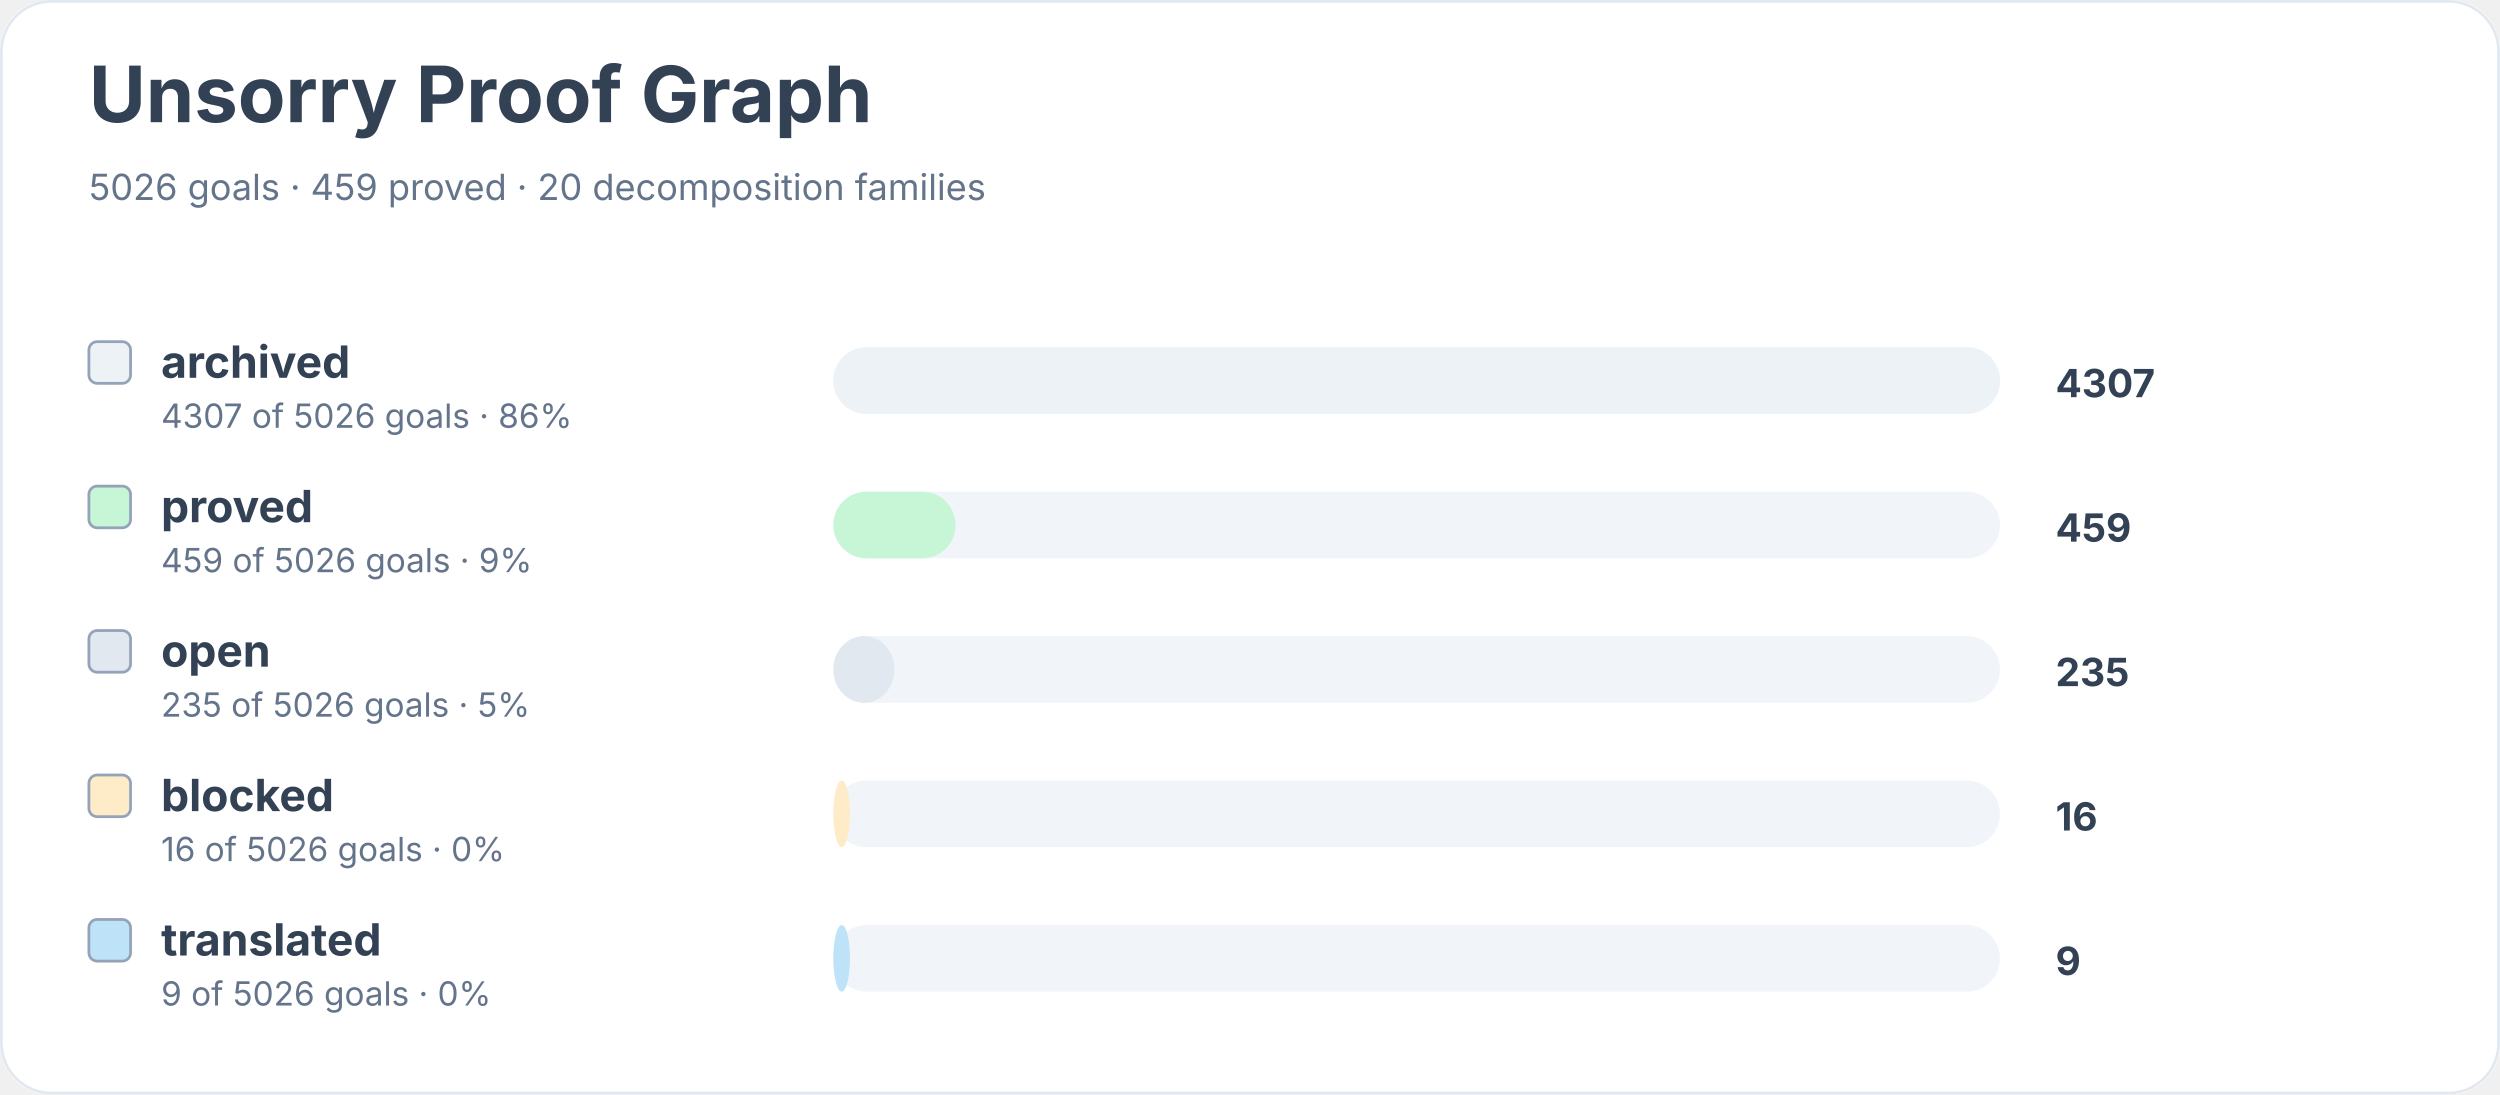
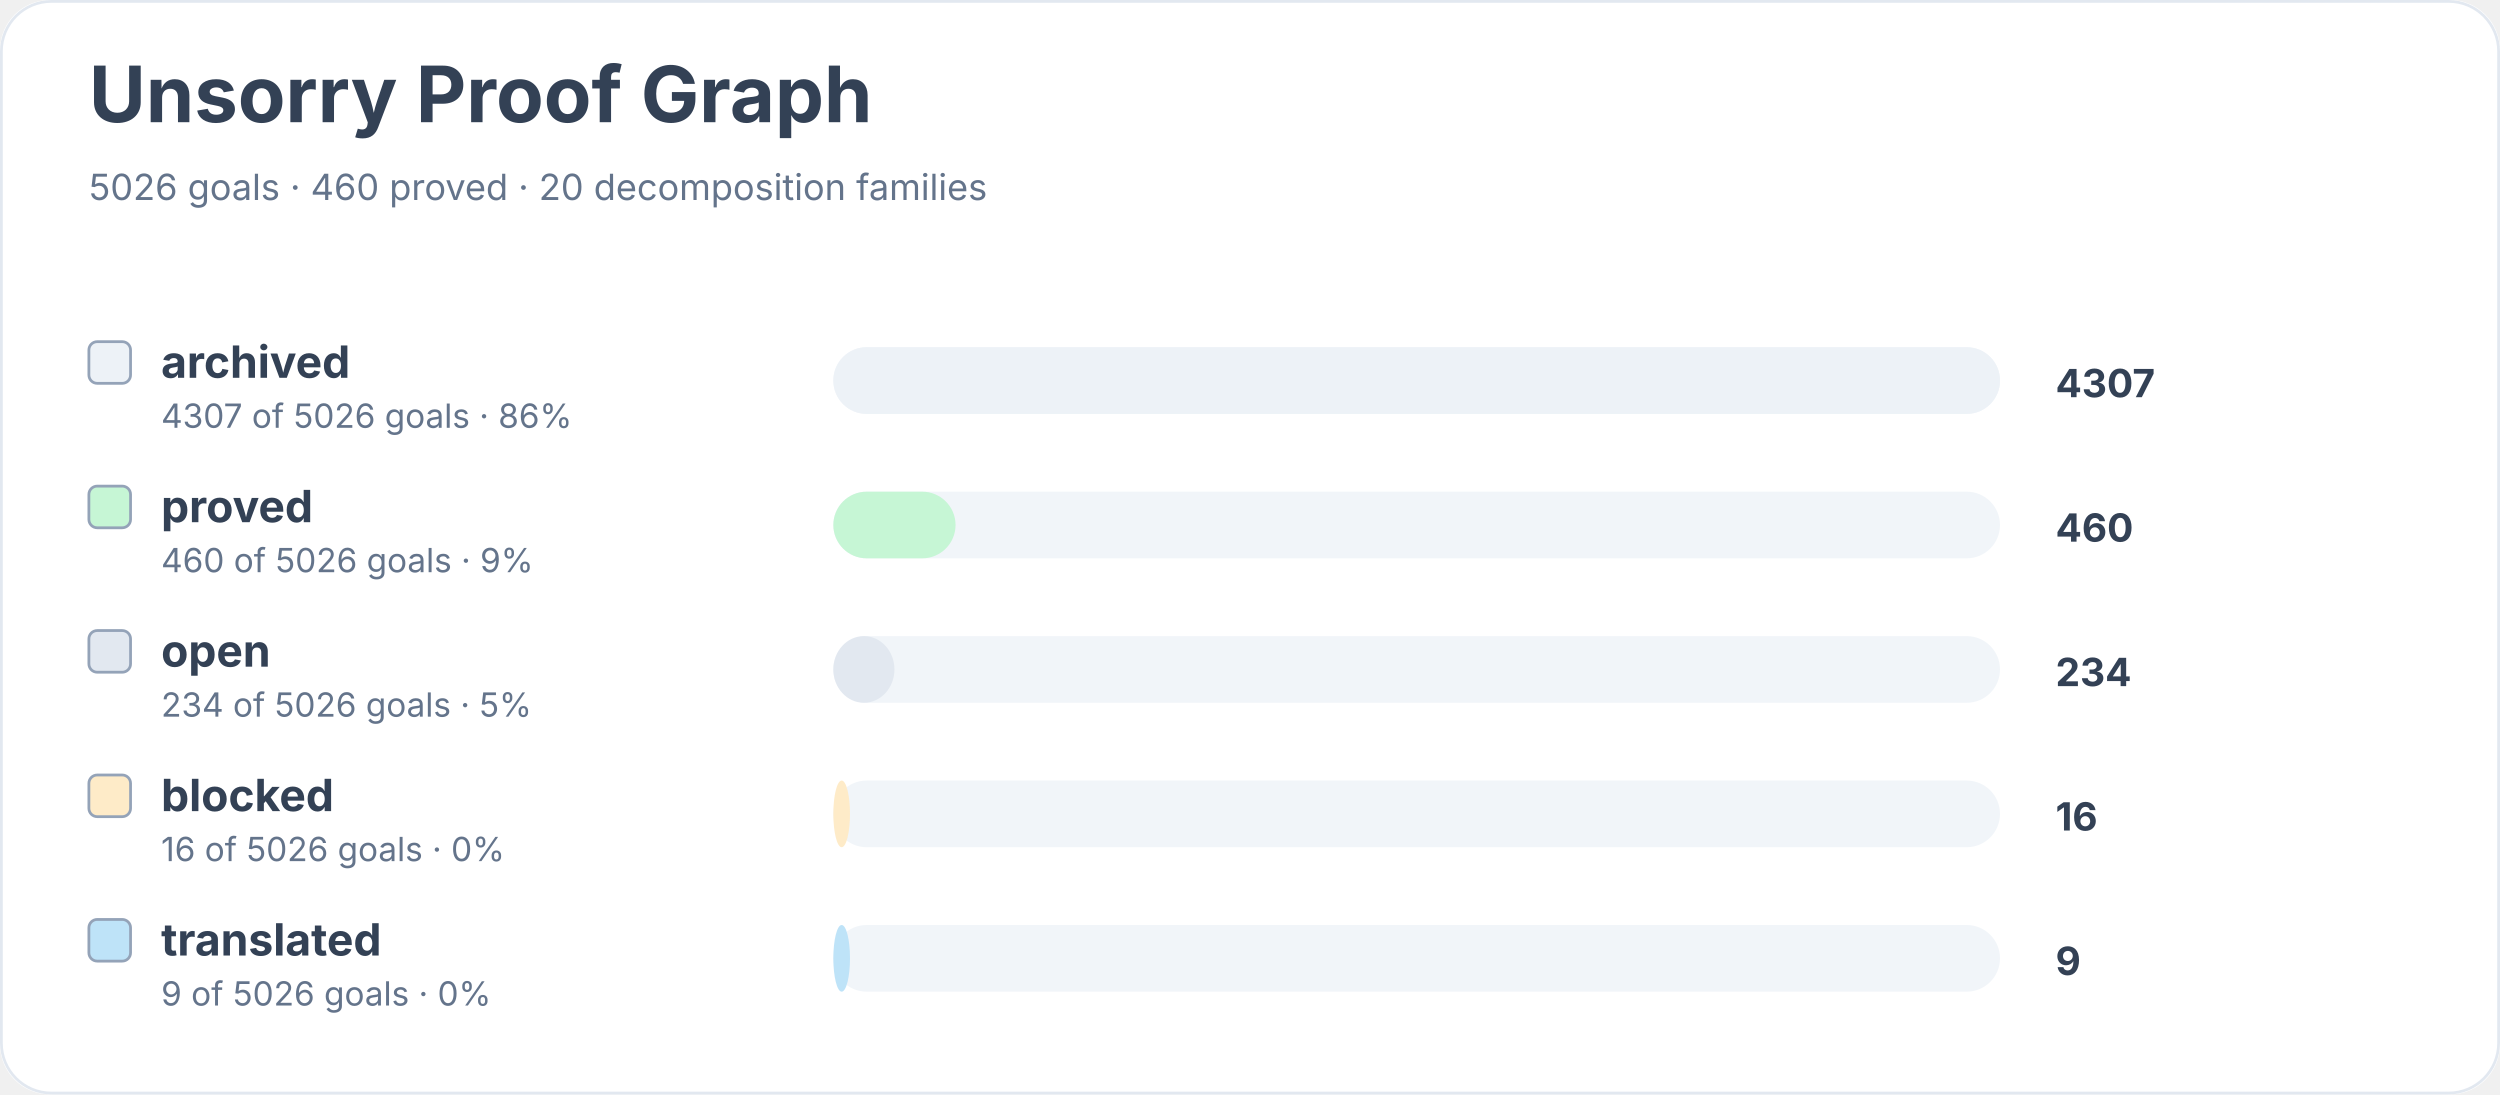
<svg xmlns="http://www.w3.org/2000/svg" width="900" height="394" viewBox="0 0 900 394" role="img" aria-labelledby="title desc">
  <rect width="900" height="100%" rx="18" fill="#ffffff" />
  <rect x="0.5" y="0.5" width="899" height="393" rx="18" fill="none" stroke="#e2e8f0" />
  <text x="32" y="44" font-family="Inter, system-ui, sans-serif" font-size="28" font-weight="700" fill="#334155">Unsorry Proof Graph</text>
-   <text x="32" y="72" font-family="Inter, system-ui, sans-serif" font-size="13" fill="#64748b">5026 goals · 459 proved · 20 decomposition families</text>
+   <text x="32" y="72" font-family="Inter, system-ui, sans-serif" font-size="13" fill="#64748b">5026 goals · 460 proved · 20 decomposition families</text>
  <rect x="32" y="123" width="15" height="15" rx="3" fill="#edf2f7" stroke="#94a3b8" />
  <text x="58" y="136" font-family="Inter, system-ui, sans-serif" font-size="16" font-weight="650" fill="#334155">archived</text>
  <text x="58" y="154" font-family="Inter, system-ui, sans-serif" font-size="12" fill="#64748b">4307 of 5026 goals · 86%</text>
  <rect x="300" y="125" width="420" height="24" rx="12" fill="#f1f5f9" />
  <rect x="300" y="125" width="420" height="24" rx="12" fill="#edf2f7" />
  <text x="740" y="143" font-family="Inter, system-ui, sans-serif" font-size="14" font-weight="700" fill="#334155">4307</text>
  <rect x="32" y="175" width="15" height="15" rx="3" fill="#c6f6d5" stroke="#94a3b8" />
  <text x="58" y="188" font-family="Inter, system-ui, sans-serif" font-size="16" font-weight="650" fill="#334155">proved</text>
-   <text x="58" y="206" font-family="Inter, system-ui, sans-serif" font-size="12" fill="#64748b">459 of 5026 goals · 9%</text>
+   <text x="58" y="206" font-family="Inter, system-ui, sans-serif" font-size="12" fill="#64748b">460 of 5026 goals · 9%</text>
  <rect x="300" y="177" width="420" height="24" rx="12" fill="#f1f5f9" />
  <rect x="300" y="177" width="44" height="24" rx="12" fill="#c6f6d5" />
-   <text x="740" y="195" font-family="Inter, system-ui, sans-serif" font-size="14" font-weight="700" fill="#334155">459</text>
+   <text x="740" y="195" font-family="Inter, system-ui, sans-serif" font-size="14" font-weight="700" fill="#334155">460</text>
  <rect x="32" y="227" width="15" height="15" rx="3" fill="#e2e8f0" stroke="#94a3b8" />
  <text x="58" y="240" font-family="Inter, system-ui, sans-serif" font-size="16" font-weight="650" fill="#334155">open</text>
-   <text x="58" y="258" font-family="Inter, system-ui, sans-serif" font-size="12" fill="#64748b">235 of 5026 goals · 5%</text>
+   <text x="58" y="258" font-family="Inter, system-ui, sans-serif" font-size="12" fill="#64748b">234 of 5026 goals · 5%</text>
  <rect x="300" y="229" width="420" height="24" rx="12" fill="#f1f5f9" />
  <rect x="300" y="229" width="22" height="24" rx="12" fill="#e2e8f0" />
-   <text x="740" y="247" font-family="Inter, system-ui, sans-serif" font-size="14" font-weight="700" fill="#334155">235</text>
+   <text x="740" y="247" font-family="Inter, system-ui, sans-serif" font-size="14" font-weight="700" fill="#334155">234</text>
  <rect x="32" y="279" width="15" height="15" rx="3" fill="#feebc8" stroke="#94a3b8" />
  <text x="58" y="292" font-family="Inter, system-ui, sans-serif" font-size="16" font-weight="650" fill="#334155">blocked</text>
  <text x="58" y="310" font-family="Inter, system-ui, sans-serif" font-size="12" fill="#64748b">16 of 5026 goals · 0%</text>
  <rect x="300" y="281" width="420" height="24" rx="12" fill="#f1f5f9" />
  <rect x="300" y="281" width="6" height="24" rx="12" fill="#feebc8" />
  <text x="740" y="299" font-family="Inter, system-ui, sans-serif" font-size="14" font-weight="700" fill="#334155">16</text>
  <rect x="32" y="331" width="15" height="15" rx="3" fill="#bee3f8" stroke="#94a3b8" />
  <text x="58" y="344" font-family="Inter, system-ui, sans-serif" font-size="16" font-weight="650" fill="#334155">translated</text>
  <text x="58" y="362" font-family="Inter, system-ui, sans-serif" font-size="12" fill="#64748b">9 of 5026 goals · 0%</text>
  <rect x="300" y="333" width="420" height="24" rx="12" fill="#f1f5f9" />
  <rect x="300" y="333" width="6" height="24" rx="12" fill="#bee3f8" />
  <text x="740" y="351" font-family="Inter, system-ui, sans-serif" font-size="14" font-weight="700" fill="#334155">9</text>
</svg>
